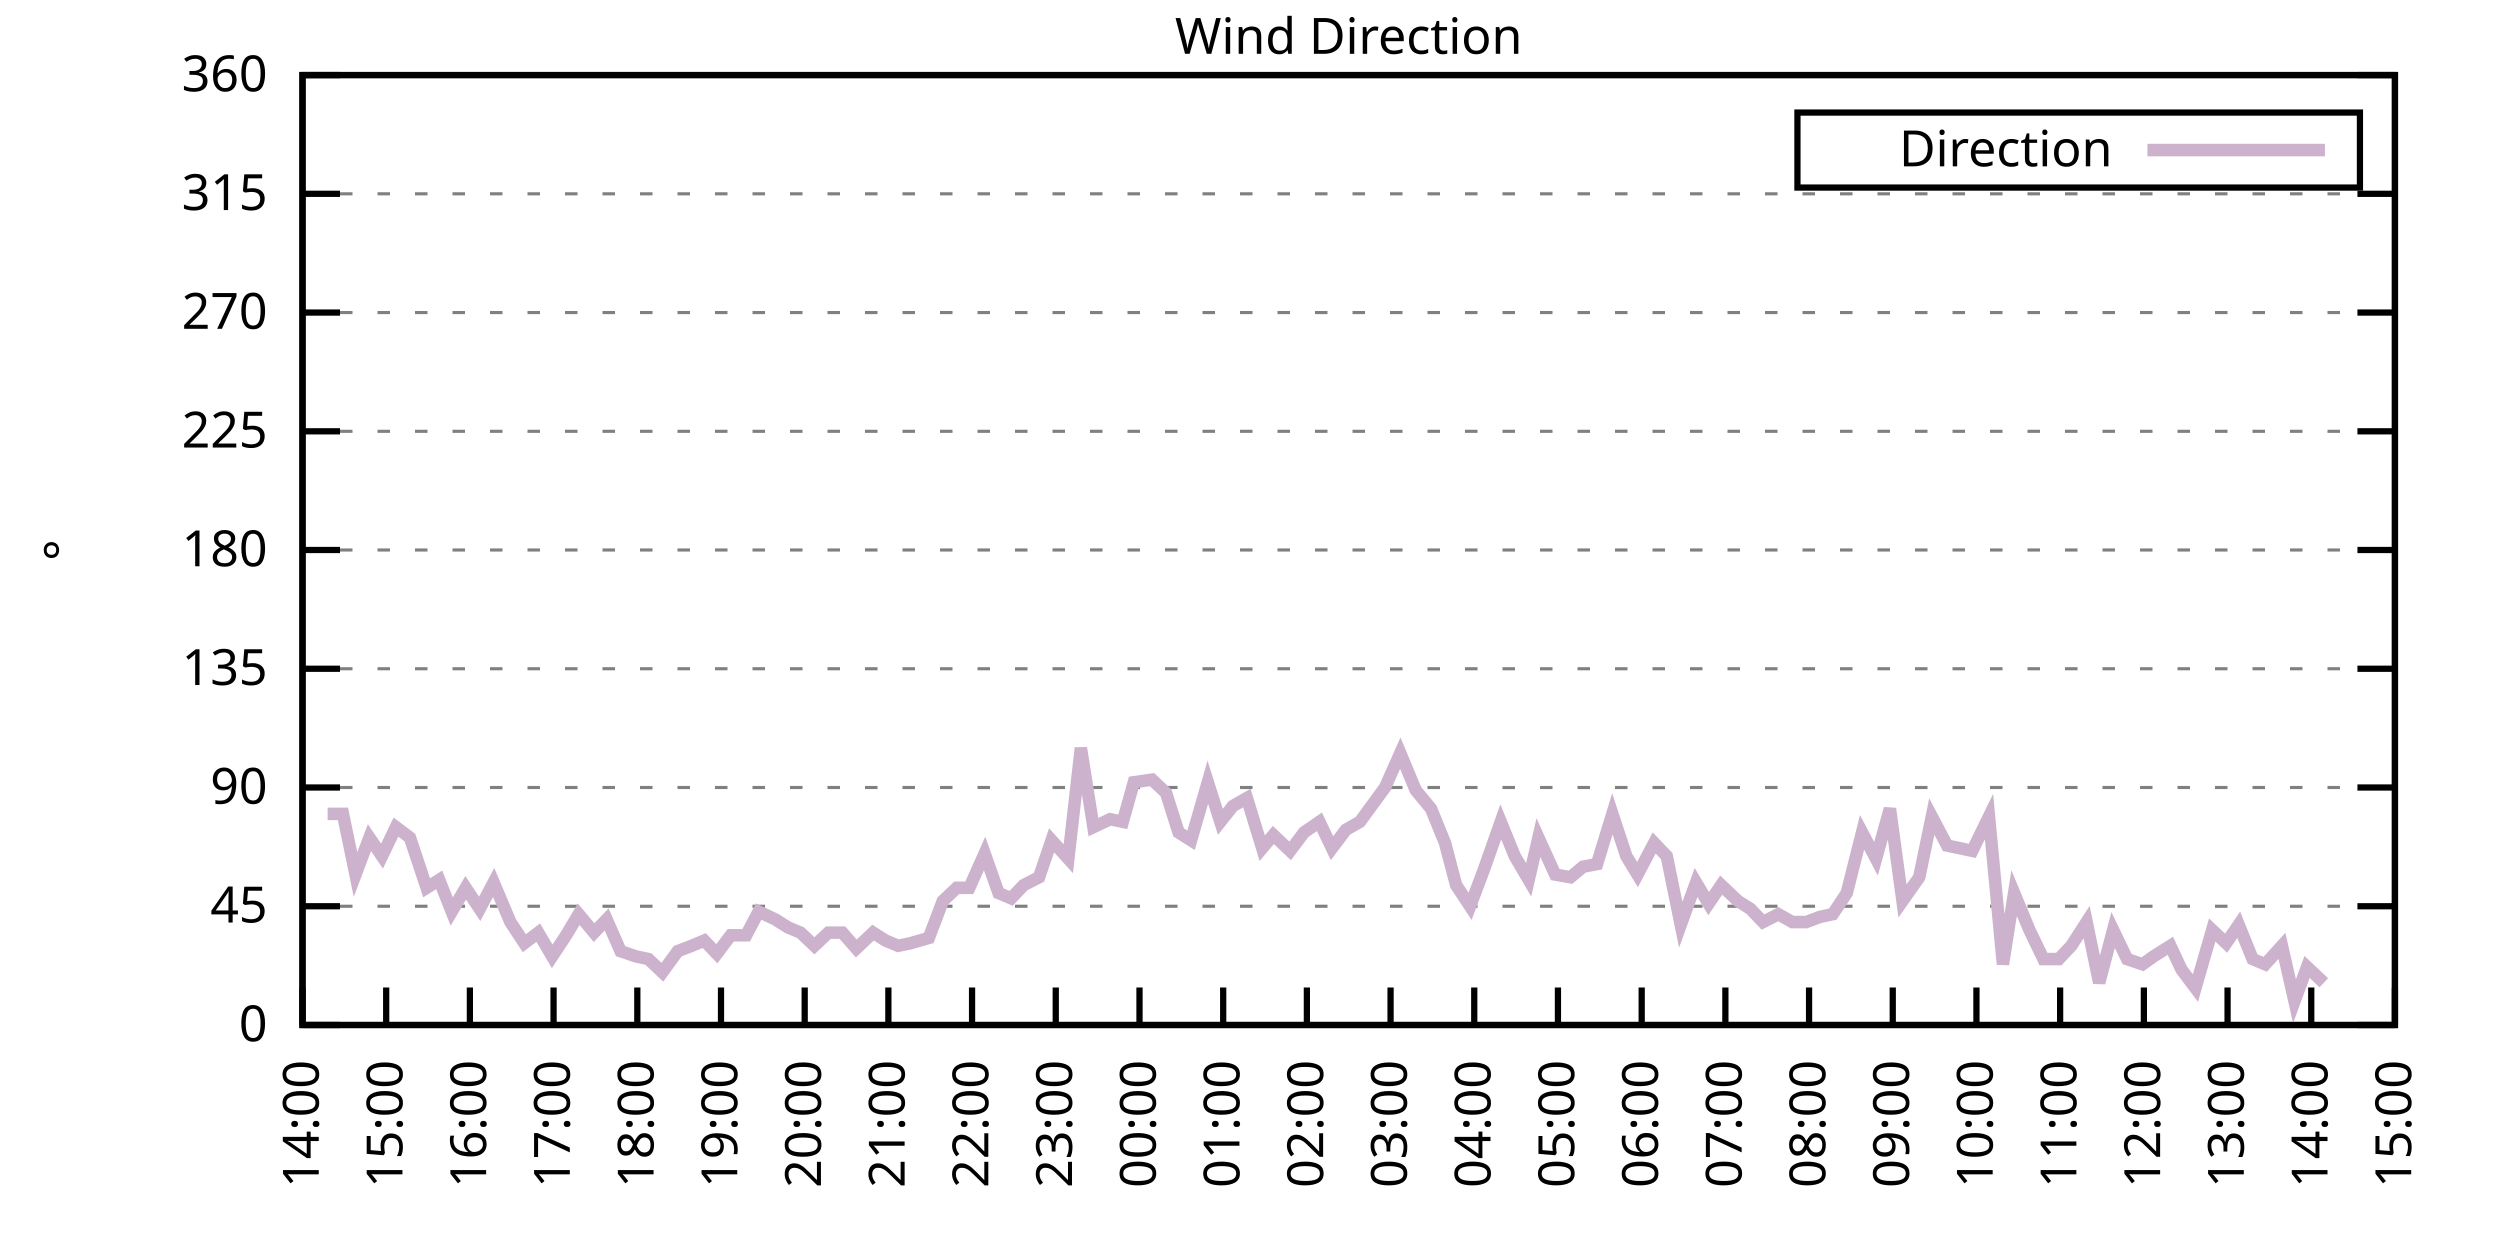
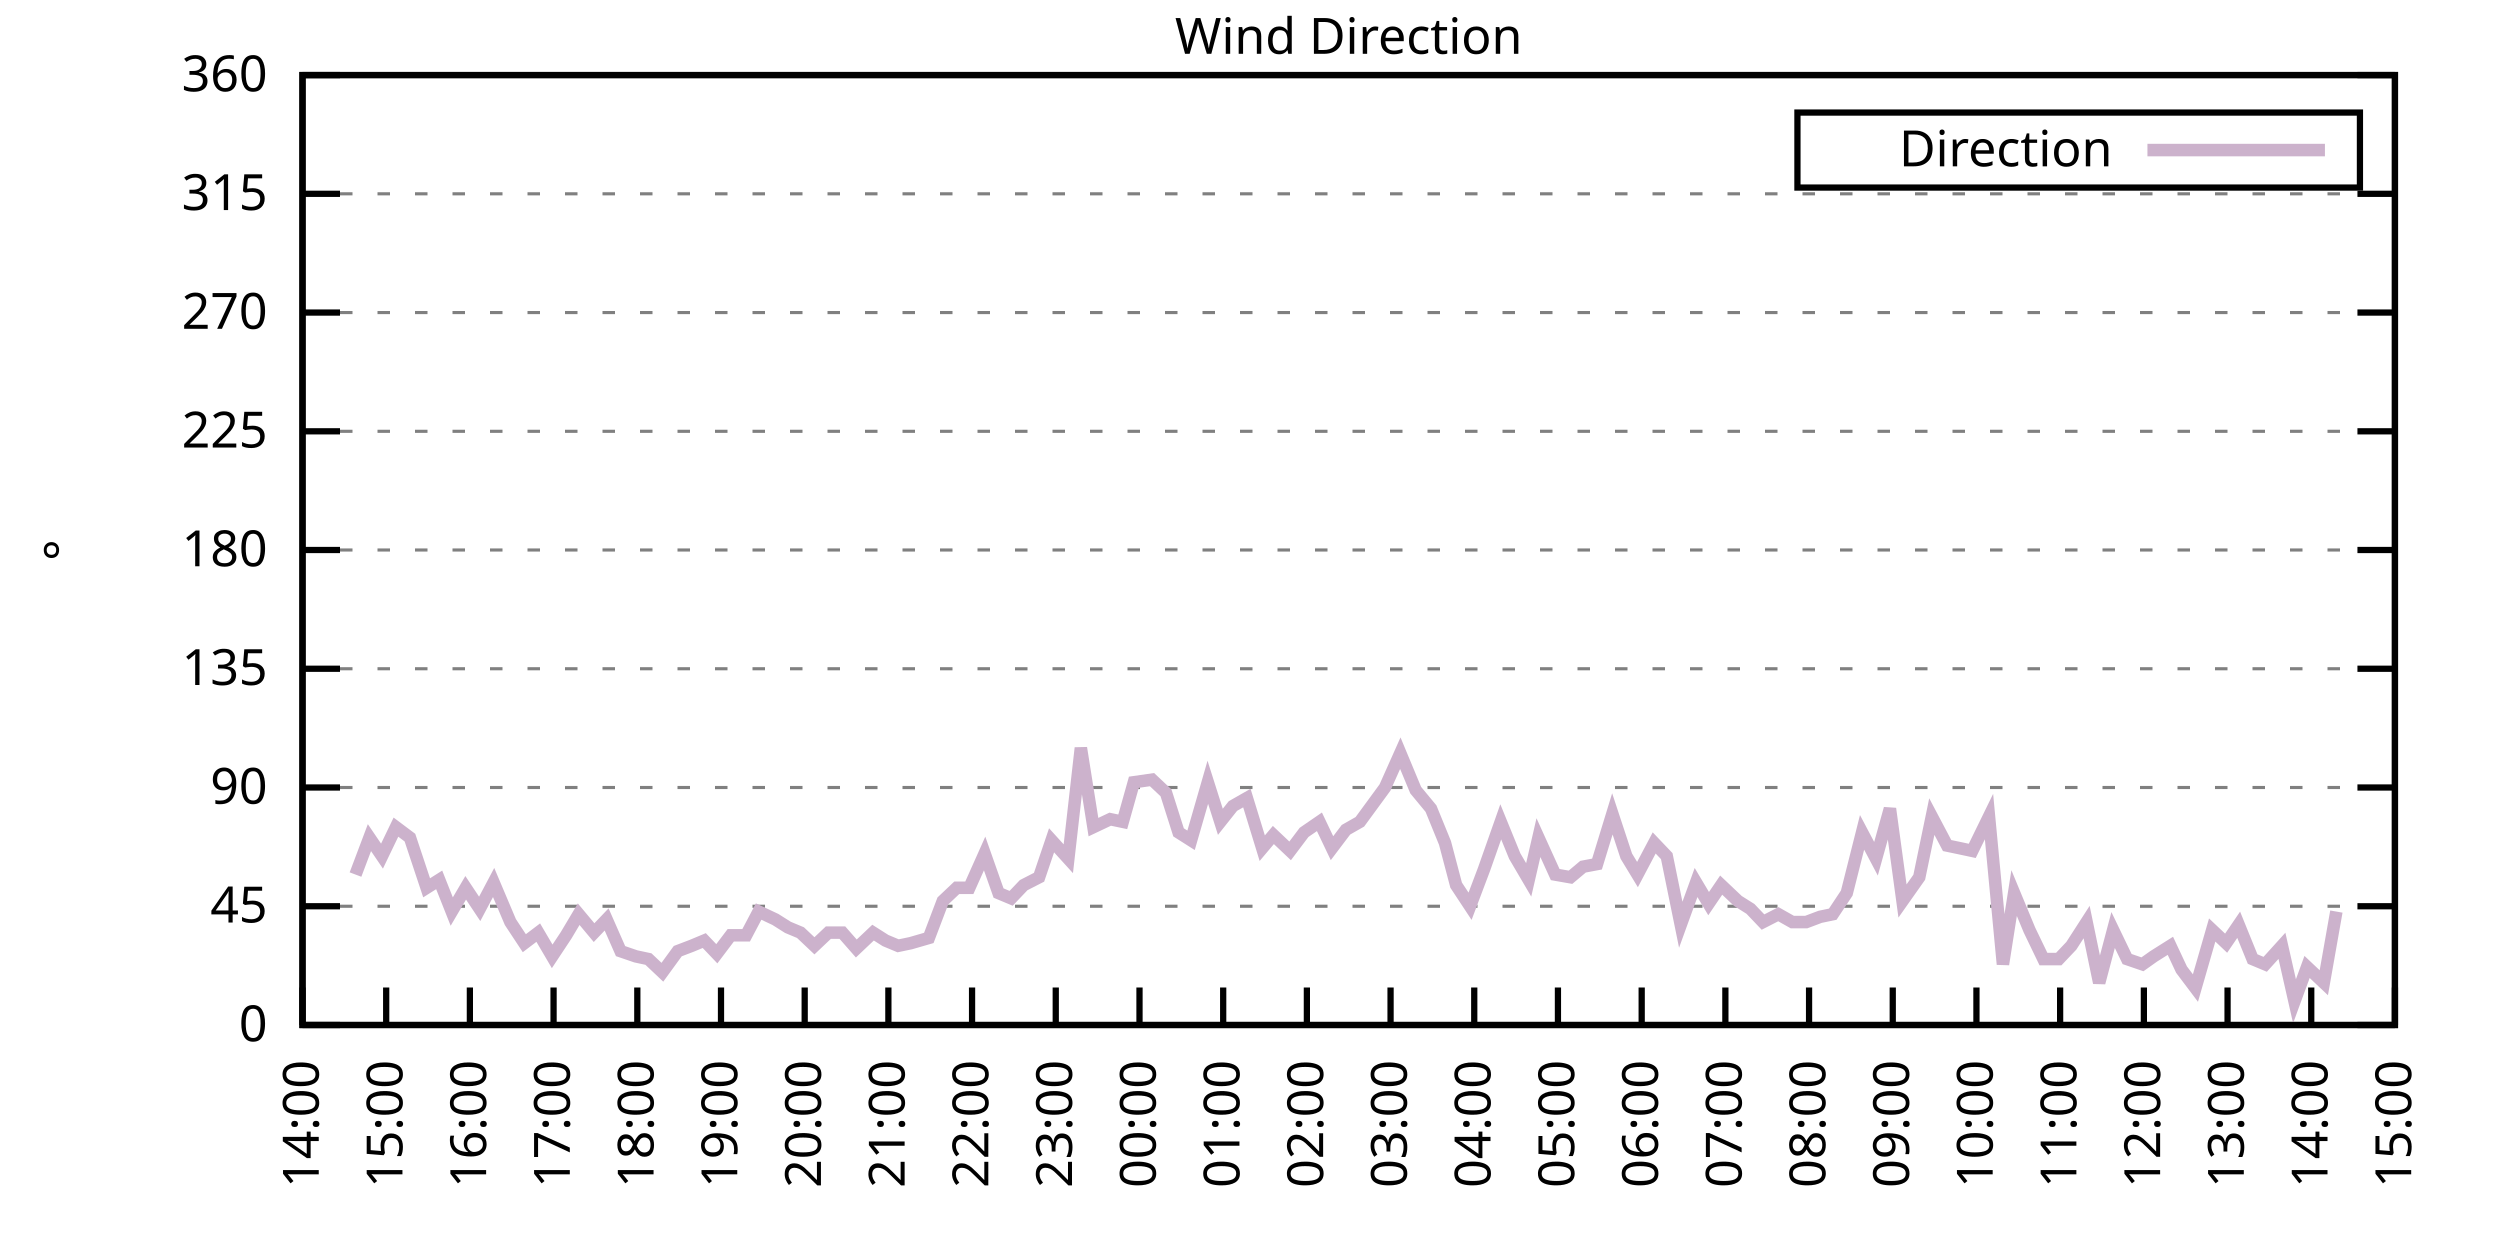
<svg xmlns="http://www.w3.org/2000/svg" xmlns:xlink="http://www.w3.org/1999/xlink" width="400" height="200" viewBox="0 0 400 200">
  <g id="gnuplot_canvas">
    <rect x="0" y="0" width="400" height="200" fill="none" />
    <defs>
      <circle id="gpDot" r="0.5" stroke-width="0.5" stroke="currentColor" />
      <path id="gpPt0" stroke-width="0.333" stroke="currentColor" d="M-1,0 h2 M0,-1 v2" />
      <path id="gpPt1" stroke-width="0.333" stroke="currentColor" d="M-1,-1 L1,1 M1,-1 L-1,1" />
      <path id="gpPt2" stroke-width="0.333" stroke="currentColor" d="M-1,0 L1,0 M0,-1 L0,1 M-1,-1 L1,1 M-1,1 L1,-1" />
      <rect id="gpPt3" stroke-width="0.333" stroke="currentColor" x="-1" y="-1" width="2" height="2" />
      <rect id="gpPt4" stroke-width="0.333" stroke="currentColor" fill="currentColor" x="-1" y="-1" width="2" height="2" />
      <circle id="gpPt5" stroke-width="0.333" stroke="currentColor" cx="0" cy="0" r="1" />
      <use xlink:href="#gpPt5" id="gpPt6" fill="currentColor" stroke="none" />
      <path id="gpPt7" stroke-width="0.333" stroke="currentColor" d="M0,-1.33 L-1.33,0.67 L1.33,0.67 z" />
      <use xlink:href="#gpPt7" id="gpPt8" fill="currentColor" stroke="none" />
      <use xlink:href="#gpPt7" id="gpPt9" stroke="currentColor" transform="rotate(180)" />
      <use xlink:href="#gpPt9" id="gpPt10" fill="currentColor" stroke="none" />
      <use xlink:href="#gpPt3" id="gpPt11" stroke="currentColor" transform="rotate(45)" />
      <use xlink:href="#gpPt11" id="gpPt12" fill="currentColor" stroke="none" />
      <path id="gpPt13" stroke-width="0.333" stroke="currentColor" d="M0,1.330 L1.265,0.411 L0.782,-1.067 L-0.782,-1.076 L-1.265,0.411 z" />
      <use xlink:href="#gpPt13" id="gpPt14" fill="currentColor" stroke="none" />
      <filter id="textbox" filterUnits="objectBoundingBox" x="0" y="0" height="1" width="1">
        <feFlood flood-color="white" flood-opacity="1" result="bgnd" />
        <feComposite in="SourceGraphic" in2="bgnd" operator="atop" />
      </filter>
      <filter id="greybox" filterUnits="objectBoundingBox" x="0" y="0" height="1" width="1">
        <feFlood flood-color="lightgrey" flood-opacity="1" result="grey" />
        <feComposite in="SourceGraphic" in2="grey" operator="atop" />
      </filter>
    </defs>
    <g fill="none" color="white" stroke="currentColor" stroke-width="1.00" stroke-linecap="butt" stroke-linejoin="miter">
</g>
    <g fill="none" color="black" stroke="currentColor" stroke-width="1.00" stroke-linecap="butt" stroke-linejoin="miter">
      <g stroke="none" shape-rendering="crispEdges">
        <polygon fill="rgb(255, 255, 255)" points="48.40,164.00 383.18,164.00 383.18,12.02 48.40,12.02 " />
      </g>
    </g>
    <g fill="none" color="black" stroke="currentColor" stroke-width="1.00" stroke-linecap="butt" stroke-linejoin="miter">
</g>
    <g fill="none" color="black" stroke="black" stroke-width="0.50" stroke-linecap="butt" stroke-linejoin="miter">
</g>
    <g fill="none" color="gray" stroke="currentColor" stroke-width="0.50" stroke-linecap="butt" stroke-linejoin="miter">
      <path stroke="gray" stroke-dasharray="2,4" class="gridline" d="M48.40,164.00 L383.19,164.00  " />
    </g>
    <g fill="none" color="gray" stroke="gray" stroke-width="1.00" stroke-linecap="butt" stroke-linejoin="miter">
</g>
    <g fill="none" color="black" stroke="currentColor" stroke-width="1.00" stroke-linecap="butt" stroke-linejoin="miter">
      <path stroke="black" d="M48.40,164.00 L54.40,164.00 M383.19,164.00 L377.19,164.00  " />
      <g transform="translate(42.80,166.60)" stroke="none" fill="black" font-family="Sans" font-size="8.00" text-anchor="end">
        <text>
          <tspan font-family="Sans"> 0</tspan>
        </text>
      </g>
    </g>
    <g fill="none" color="black" stroke="currentColor" stroke-width="1.00" stroke-linecap="butt" stroke-linejoin="miter">
</g>
    <g fill="none" color="black" stroke="black" stroke-width="0.50" stroke-linecap="butt" stroke-linejoin="miter">
</g>
    <g fill="none" color="gray" stroke="currentColor" stroke-width="0.50" stroke-linecap="butt" stroke-linejoin="miter">
      <path stroke="gray" stroke-dasharray="2,4" class="gridline" d="M48.40,145.00 L383.19,145.00  " />
    </g>
    <g fill="none" color="gray" stroke="gray" stroke-width="1.00" stroke-linecap="butt" stroke-linejoin="miter">
</g>
    <g fill="none" color="black" stroke="currentColor" stroke-width="1.00" stroke-linecap="butt" stroke-linejoin="miter">
      <path stroke="black" d="M48.40,145.00 L54.40,145.00 M383.19,145.00 L377.19,145.00  " />
      <g transform="translate(42.80,147.60)" stroke="none" fill="black" font-family="Sans" font-size="8.00" text-anchor="end">
        <text>
          <tspan font-family="Sans"> 45</tspan>
        </text>
      </g>
    </g>
    <g fill="none" color="black" stroke="currentColor" stroke-width="1.00" stroke-linecap="butt" stroke-linejoin="miter">
</g>
    <g fill="none" color="black" stroke="black" stroke-width="0.50" stroke-linecap="butt" stroke-linejoin="miter">
</g>
    <g fill="none" color="gray" stroke="currentColor" stroke-width="0.50" stroke-linecap="butt" stroke-linejoin="miter">
      <path stroke="gray" stroke-dasharray="2,4" class="gridline" d="M48.40,126.00 L383.19,126.00  " />
    </g>
    <g fill="none" color="gray" stroke="gray" stroke-width="1.00" stroke-linecap="butt" stroke-linejoin="miter">
</g>
    <g fill="none" color="black" stroke="currentColor" stroke-width="1.00" stroke-linecap="butt" stroke-linejoin="miter">
      <path stroke="black" d="M48.40,126.00 L54.40,126.00 M383.19,126.00 L377.19,126.00  " />
      <g transform="translate(42.80,128.60)" stroke="none" fill="black" font-family="Sans" font-size="8.00" text-anchor="end">
        <text>
          <tspan font-family="Sans"> 90</tspan>
        </text>
      </g>
    </g>
    <g fill="none" color="black" stroke="currentColor" stroke-width="1.00" stroke-linecap="butt" stroke-linejoin="miter">
</g>
    <g fill="none" color="black" stroke="black" stroke-width="0.50" stroke-linecap="butt" stroke-linejoin="miter">
</g>
    <g fill="none" color="gray" stroke="currentColor" stroke-width="0.50" stroke-linecap="butt" stroke-linejoin="miter">
      <path stroke="gray" stroke-dasharray="2,4" class="gridline" d="M48.40,107.00 L383.19,107.00  " />
    </g>
    <g fill="none" color="gray" stroke="gray" stroke-width="1.00" stroke-linecap="butt" stroke-linejoin="miter">
</g>
    <g fill="none" color="black" stroke="currentColor" stroke-width="1.00" stroke-linecap="butt" stroke-linejoin="miter">
      <path stroke="black" d="M48.40,107.00 L54.40,107.00 M383.19,107.00 L377.19,107.00  " />
      <g transform="translate(42.80,109.60)" stroke="none" fill="black" font-family="Sans" font-size="8.00" text-anchor="end">
        <text>
          <tspan font-family="Sans"> 135</tspan>
        </text>
      </g>
    </g>
    <g fill="none" color="black" stroke="currentColor" stroke-width="1.00" stroke-linecap="butt" stroke-linejoin="miter">
</g>
    <g fill="none" color="black" stroke="black" stroke-width="0.50" stroke-linecap="butt" stroke-linejoin="miter">
</g>
    <g fill="none" color="gray" stroke="currentColor" stroke-width="0.50" stroke-linecap="butt" stroke-linejoin="miter">
      <path stroke="gray" stroke-dasharray="2,4" class="gridline" d="M48.40,88.00 L383.19,88.00  " />
    </g>
    <g fill="none" color="gray" stroke="gray" stroke-width="1.00" stroke-linecap="butt" stroke-linejoin="miter">
</g>
    <g fill="none" color="black" stroke="currentColor" stroke-width="1.00" stroke-linecap="butt" stroke-linejoin="miter">
      <path stroke="black" d="M48.40,88.00 L54.40,88.00 M383.19,88.00 L377.19,88.00  " />
      <g transform="translate(42.80,90.60)" stroke="none" fill="black" font-family="Sans" font-size="8.00" text-anchor="end">
        <text>
          <tspan font-family="Sans"> 180</tspan>
        </text>
      </g>
    </g>
    <g fill="none" color="black" stroke="currentColor" stroke-width="1.00" stroke-linecap="butt" stroke-linejoin="miter">
</g>
    <g fill="none" color="black" stroke="black" stroke-width="0.50" stroke-linecap="butt" stroke-linejoin="miter">
</g>
    <g fill="none" color="gray" stroke="currentColor" stroke-width="0.50" stroke-linecap="butt" stroke-linejoin="miter">
      <path stroke="gray" stroke-dasharray="2,4" class="gridline" d="M48.40,69.01 L383.19,69.01  " />
    </g>
    <g fill="none" color="gray" stroke="gray" stroke-width="1.00" stroke-linecap="butt" stroke-linejoin="miter">
</g>
    <g fill="none" color="black" stroke="currentColor" stroke-width="1.00" stroke-linecap="butt" stroke-linejoin="miter">
      <path stroke="black" d="M48.40,69.01 L54.40,69.01 M383.19,69.01 L377.19,69.01  " />
      <g transform="translate(42.80,71.61)" stroke="none" fill="black" font-family="Sans" font-size="8.00" text-anchor="end">
        <text>
          <tspan font-family="Sans"> 225</tspan>
        </text>
      </g>
    </g>
    <g fill="none" color="black" stroke="currentColor" stroke-width="1.00" stroke-linecap="butt" stroke-linejoin="miter">
</g>
    <g fill="none" color="black" stroke="black" stroke-width="0.50" stroke-linecap="butt" stroke-linejoin="miter">
</g>
    <g fill="none" color="gray" stroke="currentColor" stroke-width="0.50" stroke-linecap="butt" stroke-linejoin="miter">
      <path stroke="gray" stroke-dasharray="2,4" class="gridline" d="M48.40,50.01 L383.19,50.01  " />
    </g>
    <g fill="none" color="gray" stroke="gray" stroke-width="1.00" stroke-linecap="butt" stroke-linejoin="miter">
</g>
    <g fill="none" color="black" stroke="currentColor" stroke-width="1.00" stroke-linecap="butt" stroke-linejoin="miter">
      <path stroke="black" d="M48.40,50.01 L54.40,50.01 M383.19,50.01 L377.19,50.01  " />
      <g transform="translate(42.80,52.61)" stroke="none" fill="black" font-family="Sans" font-size="8.00" text-anchor="end">
        <text>
          <tspan font-family="Sans"> 270</tspan>
        </text>
      </g>
    </g>
    <g fill="none" color="black" stroke="currentColor" stroke-width="1.00" stroke-linecap="butt" stroke-linejoin="miter">
</g>
    <g fill="none" color="black" stroke="black" stroke-width="0.50" stroke-linecap="butt" stroke-linejoin="miter">
</g>
    <g fill="none" color="gray" stroke="currentColor" stroke-width="0.50" stroke-linecap="butt" stroke-linejoin="miter">
      <path stroke="gray" stroke-dasharray="2,4" class="gridline" d="M48.40,31.01 L383.19,31.01  " />
    </g>
    <g fill="none" color="gray" stroke="gray" stroke-width="1.00" stroke-linecap="butt" stroke-linejoin="miter">
</g>
    <g fill="none" color="black" stroke="currentColor" stroke-width="1.00" stroke-linecap="butt" stroke-linejoin="miter">
      <path stroke="black" d="M48.40,31.01 L54.40,31.01 M383.19,31.01 L377.19,31.01  " />
      <g transform="translate(42.80,33.61)" stroke="none" fill="black" font-family="Sans" font-size="8.00" text-anchor="end">
        <text>
          <tspan font-family="Sans"> 315</tspan>
        </text>
      </g>
    </g>
    <g fill="none" color="black" stroke="currentColor" stroke-width="1.00" stroke-linecap="butt" stroke-linejoin="miter">
</g>
    <g fill="none" color="black" stroke="black" stroke-width="0.50" stroke-linecap="butt" stroke-linejoin="miter">
</g>
    <g fill="none" color="gray" stroke="currentColor" stroke-width="0.50" stroke-linecap="butt" stroke-linejoin="miter">
      <path stroke="gray" stroke-dasharray="2,4" class="gridline" d="M48.40,12.01 L383.19,12.01  " />
    </g>
    <g fill="none" color="gray" stroke="gray" stroke-width="1.00" stroke-linecap="butt" stroke-linejoin="miter">
</g>
    <g fill="none" color="black" stroke="currentColor" stroke-width="1.00" stroke-linecap="butt" stroke-linejoin="miter">
      <path stroke="black" d="M48.40,12.01 L54.40,12.01 M383.19,12.01 L377.19,12.01  " />
      <g transform="translate(42.80,14.61)" stroke="none" fill="black" font-family="Sans" font-size="8.00" text-anchor="end">
        <text>
          <tspan font-family="Sans"> 360</tspan>
        </text>
      </g>
    </g>
    <g fill="none" color="black" stroke="currentColor" stroke-width="1.00" stroke-linecap="butt" stroke-linejoin="miter">
      <path stroke="black" d="M48.40,164.00 L48.40,158.00  " />
      <g transform="translate(51.00,169.60) rotate(270.00)" stroke="none" fill="black" font-family="Sans" font-size="8.00" text-anchor="end">
        <text>
          <tspan font-family="Sans">14:00</tspan>
        </text>
      </g>
    </g>
    <g fill="none" color="black" stroke="currentColor" stroke-width="1.00" stroke-linecap="butt" stroke-linejoin="miter">
      <path stroke="black" d="M61.79,164.00 L61.79,158.00  " />
      <g transform="translate(64.39,169.60) rotate(270.00)" stroke="none" fill="black" font-family="Sans" font-size="8.00" text-anchor="end">
        <text>
          <tspan font-family="Sans">15:00</tspan>
        </text>
      </g>
    </g>
    <g fill="none" color="black" stroke="currentColor" stroke-width="1.00" stroke-linecap="butt" stroke-linejoin="miter">
      <path stroke="black" d="M75.18,164.00 L75.18,158.00  " />
      <g transform="translate(77.78,169.60) rotate(270.00)" stroke="none" fill="black" font-family="Sans" font-size="8.00" text-anchor="end">
        <text>
          <tspan font-family="Sans">16:00</tspan>
        </text>
      </g>
    </g>
    <g fill="none" color="black" stroke="currentColor" stroke-width="1.00" stroke-linecap="butt" stroke-linejoin="miter">
      <path stroke="black" d="M88.57,164.00 L88.57,158.00  " />
      <g transform="translate(91.17,169.60) rotate(270.00)" stroke="none" fill="black" font-family="Sans" font-size="8.00" text-anchor="end">
        <text>
          <tspan font-family="Sans">17:00</tspan>
        </text>
      </g>
    </g>
    <g fill="none" color="black" stroke="currentColor" stroke-width="1.00" stroke-linecap="butt" stroke-linejoin="miter">
      <path stroke="black" d="M101.97,164.00 L101.97,158.00  " />
      <g transform="translate(104.57,169.60) rotate(270.00)" stroke="none" fill="black" font-family="Sans" font-size="8.00" text-anchor="end">
        <text>
          <tspan font-family="Sans">18:00</tspan>
        </text>
      </g>
    </g>
    <g fill="none" color="black" stroke="currentColor" stroke-width="1.00" stroke-linecap="butt" stroke-linejoin="miter">
      <path stroke="black" d="M115.36,164.00 L115.36,158.00  " />
      <g transform="translate(117.96,169.60) rotate(270.00)" stroke="none" fill="black" font-family="Sans" font-size="8.00" text-anchor="end">
        <text>
          <tspan font-family="Sans">19:00</tspan>
        </text>
      </g>
    </g>
    <g fill="none" color="black" stroke="currentColor" stroke-width="1.00" stroke-linecap="butt" stroke-linejoin="miter">
      <path stroke="black" d="M128.75,164.00 L128.75,158.00  " />
      <g transform="translate(131.35,169.60) rotate(270.00)" stroke="none" fill="black" font-family="Sans" font-size="8.00" text-anchor="end">
        <text>
          <tspan font-family="Sans">20:00</tspan>
        </text>
      </g>
    </g>
    <g fill="none" color="black" stroke="currentColor" stroke-width="1.00" stroke-linecap="butt" stroke-linejoin="miter">
      <path stroke="black" d="M142.14,164.00 L142.14,158.00  " />
      <g transform="translate(144.74,169.60) rotate(270.00)" stroke="none" fill="black" font-family="Sans" font-size="8.00" text-anchor="end">
        <text>
          <tspan font-family="Sans">21:00</tspan>
        </text>
      </g>
    </g>
    <g fill="none" color="black" stroke="currentColor" stroke-width="1.00" stroke-linecap="butt" stroke-linejoin="miter">
      <path stroke="black" d="M155.53,164.00 L155.53,158.00  " />
      <g transform="translate(158.13,169.60) rotate(270.00)" stroke="none" fill="black" font-family="Sans" font-size="8.00" text-anchor="end">
        <text>
          <tspan font-family="Sans">22:00</tspan>
        </text>
      </g>
    </g>
    <g fill="none" color="black" stroke="currentColor" stroke-width="1.00" stroke-linecap="butt" stroke-linejoin="miter">
      <path stroke="black" d="M168.92,164.00 L168.92,158.00  " />
      <g transform="translate(171.52,169.60) rotate(270.00)" stroke="none" fill="black" font-family="Sans" font-size="8.00" text-anchor="end">
        <text>
          <tspan font-family="Sans">23:00</tspan>
        </text>
      </g>
    </g>
    <g fill="none" color="black" stroke="currentColor" stroke-width="1.00" stroke-linecap="butt" stroke-linejoin="miter">
      <path stroke="black" d="M182.32,164.00 L182.32,158.00  " />
      <g transform="translate(184.92,169.60) rotate(270.00)" stroke="none" fill="black" font-family="Sans" font-size="8.00" text-anchor="end">
        <text>
          <tspan font-family="Sans">00:00</tspan>
        </text>
      </g>
    </g>
    <g fill="none" color="black" stroke="currentColor" stroke-width="1.00" stroke-linecap="butt" stroke-linejoin="miter">
      <path stroke="black" d="M195.71,164.00 L195.71,158.00  " />
      <g transform="translate(198.31,169.60) rotate(270.00)" stroke="none" fill="black" font-family="Sans" font-size="8.00" text-anchor="end">
        <text>
          <tspan font-family="Sans">01:00</tspan>
        </text>
      </g>
    </g>
    <g fill="none" color="black" stroke="currentColor" stroke-width="1.00" stroke-linecap="butt" stroke-linejoin="miter">
      <path stroke="black" d="M209.10,164.00 L209.10,158.00  " />
      <g transform="translate(211.70,169.60) rotate(270.00)" stroke="none" fill="black" font-family="Sans" font-size="8.00" text-anchor="end">
        <text>
          <tspan font-family="Sans">02:00</tspan>
        </text>
      </g>
    </g>
    <g fill="none" color="black" stroke="currentColor" stroke-width="1.00" stroke-linecap="butt" stroke-linejoin="miter">
      <path stroke="black" d="M222.49,164.00 L222.49,158.00  " />
      <g transform="translate(225.09,169.60) rotate(270.00)" stroke="none" fill="black" font-family="Sans" font-size="8.00" text-anchor="end">
        <text>
          <tspan font-family="Sans">03:00</tspan>
        </text>
      </g>
    </g>
    <g fill="none" color="black" stroke="currentColor" stroke-width="1.00" stroke-linecap="butt" stroke-linejoin="miter">
      <path stroke="black" d="M235.88,164.00 L235.88,158.00  " />
      <g transform="translate(238.48,169.60) rotate(270.00)" stroke="none" fill="black" font-family="Sans" font-size="8.00" text-anchor="end">
        <text>
          <tspan font-family="Sans">04:00</tspan>
        </text>
      </g>
    </g>
    <g fill="none" color="black" stroke="currentColor" stroke-width="1.00" stroke-linecap="butt" stroke-linejoin="miter">
      <path stroke="black" d="M249.27,164.00 L249.27,158.00  " />
      <g transform="translate(251.87,169.60) rotate(270.00)" stroke="none" fill="black" font-family="Sans" font-size="8.00" text-anchor="end">
        <text>
          <tspan font-family="Sans">05:00</tspan>
        </text>
      </g>
    </g>
    <g fill="none" color="black" stroke="currentColor" stroke-width="1.00" stroke-linecap="butt" stroke-linejoin="miter">
      <path stroke="black" d="M262.67,164.00 L262.67,158.00  " />
      <g transform="translate(265.27,169.60) rotate(270.00)" stroke="none" fill="black" font-family="Sans" font-size="8.00" text-anchor="end">
        <text>
          <tspan font-family="Sans">06:00</tspan>
        </text>
      </g>
    </g>
    <g fill="none" color="black" stroke="currentColor" stroke-width="1.00" stroke-linecap="butt" stroke-linejoin="miter">
      <path stroke="black" d="M276.06,164.00 L276.06,158.00  " />
      <g transform="translate(278.66,169.60) rotate(270.00)" stroke="none" fill="black" font-family="Sans" font-size="8.00" text-anchor="end">
        <text>
          <tspan font-family="Sans">07:00</tspan>
        </text>
      </g>
    </g>
    <g fill="none" color="black" stroke="currentColor" stroke-width="1.00" stroke-linecap="butt" stroke-linejoin="miter">
      <path stroke="black" d="M289.45,164.00 L289.45,158.00  " />
      <g transform="translate(292.05,169.60) rotate(270.00)" stroke="none" fill="black" font-family="Sans" font-size="8.00" text-anchor="end">
        <text>
          <tspan font-family="Sans">08:00</tspan>
        </text>
      </g>
    </g>
    <g fill="none" color="black" stroke="currentColor" stroke-width="1.00" stroke-linecap="butt" stroke-linejoin="miter">
      <path stroke="black" d="M302.84,164.00 L302.84,158.00  " />
      <g transform="translate(305.44,169.60) rotate(270.00)" stroke="none" fill="black" font-family="Sans" font-size="8.00" text-anchor="end">
        <text>
          <tspan font-family="Sans">09:00</tspan>
        </text>
      </g>
    </g>
    <g fill="none" color="black" stroke="currentColor" stroke-width="1.00" stroke-linecap="butt" stroke-linejoin="miter">
      <path stroke="black" d="M316.23,164.00 L316.23,158.00  " />
      <g transform="translate(318.83,169.60) rotate(270.00)" stroke="none" fill="black" font-family="Sans" font-size="8.00" text-anchor="end">
        <text>
          <tspan font-family="Sans">10:00</tspan>
        </text>
      </g>
    </g>
    <g fill="none" color="black" stroke="currentColor" stroke-width="1.00" stroke-linecap="butt" stroke-linejoin="miter">
      <path stroke="black" d="M329.62,164.00 L329.62,158.00  " />
      <g transform="translate(332.22,169.60) rotate(270.00)" stroke="none" fill="black" font-family="Sans" font-size="8.00" text-anchor="end">
        <text>
          <tspan font-family="Sans">11:00</tspan>
        </text>
      </g>
    </g>
    <g fill="none" color="black" stroke="currentColor" stroke-width="1.00" stroke-linecap="butt" stroke-linejoin="miter">
      <path stroke="black" d="M343.02,164.00 L343.02,158.00  " />
      <g transform="translate(345.62,169.60) rotate(270.00)" stroke="none" fill="black" font-family="Sans" font-size="8.00" text-anchor="end">
        <text>
          <tspan font-family="Sans">12:00</tspan>
        </text>
      </g>
    </g>
    <g fill="none" color="black" stroke="currentColor" stroke-width="1.00" stroke-linecap="butt" stroke-linejoin="miter">
      <path stroke="black" d="M356.41,164.00 L356.41,158.00  " />
      <g transform="translate(359.01,169.60) rotate(270.00)" stroke="none" fill="black" font-family="Sans" font-size="8.00" text-anchor="end">
        <text>
          <tspan font-family="Sans">13:00</tspan>
        </text>
      </g>
    </g>
    <g fill="none" color="black" stroke="currentColor" stroke-width="1.00" stroke-linecap="butt" stroke-linejoin="miter">
      <path stroke="black" d="M369.80,164.00 L369.80,158.00  " />
      <g transform="translate(372.40,169.60) rotate(270.00)" stroke="none" fill="black" font-family="Sans" font-size="8.00" text-anchor="end">
        <text>
          <tspan font-family="Sans">14:00</tspan>
        </text>
      </g>
    </g>
    <g fill="none" color="black" stroke="currentColor" stroke-width="1.00" stroke-linecap="butt" stroke-linejoin="miter">
      <path stroke="black" d="M383.19,164.00 L383.19,158.00  " />
      <g transform="translate(385.79,169.60) rotate(270.00)" stroke="none" fill="black" font-family="Sans" font-size="8.00" text-anchor="end">
        <text>
          <tspan font-family="Sans">15:00</tspan>
        </text>
      </g>
    </g>
    <g fill="none" color="black" stroke="currentColor" stroke-width="1.00" stroke-linecap="butt" stroke-linejoin="miter">
</g>
    <g fill="none" color="black" stroke="currentColor" stroke-width="1.00" stroke-linecap="butt" stroke-linejoin="miter">
      <path stroke="black" d="M48.40,12.01 L48.40,164.00 L383.19,164.00 L383.19,12.01 L48.40,12.01 Z  " />
    </g>
    <g fill="none" color="black" stroke="currentColor" stroke-width="1.00" stroke-linecap="butt" stroke-linejoin="miter">
</g>
    <g fill="none" color="black" stroke="currentColor" stroke-width="1.00" stroke-linecap="butt" stroke-linejoin="miter">
      <path stroke="black" d="M287.59,30.01 L287.59,18.01 L377.59,18.01 L377.59,30.01 L287.59,30.01 Z  " />
    </g>
    <g id="Wind_direction_plot_1">
      <g fill="none" color="white" stroke="black" stroke-width="2.00" stroke-linecap="butt" stroke-linejoin="miter">
</g>
      <g fill="none" color="black" stroke="currentColor" stroke-width="2.00" stroke-linecap="butt" stroke-linejoin="miter">
        <g transform="translate(337.99,26.61)" stroke="none" fill="black" font-family="Sans" font-size="8.00" text-anchor="end">
          <text>
            <tspan font-family="Sans">Direction</tspan>
          </text>
        </g>
      </g>
      <g fill="none" color="black" stroke="currentColor" stroke-width="2.00" stroke-linecap="butt" stroke-linejoin="miter">
-         <path stroke="rgb(204, 178, 204)" d="M343.59,24.01 L371.99,24.01 M52.42,130.22 L54.87,130.22 L56.88,139.93 L59.11,134.02 L61.12,136.98 L63.35,132.34   L65.59,134.02 L68.26,142.05 L70.27,140.78 L72.28,145.85 L74.51,142.05 L76.75,145.42 L78.98,141.20 L81.66,147.53   L83.89,150.91 L86.12,149.22 L88.35,153.02 L90.58,149.65 L92.59,146.27 L95.05,149.22 L97.06,147.11 L99.29,152.18   L101.74,153.02 L103.75,153.45 L105.98,155.56 L108.44,152.18 L110.67,151.33 L112.68,150.49 L114.69,152.60 L116.92,149.65   L119.38,149.65 L121.38,145.85 L124.06,147.11 L126.07,148.38 L128.08,149.22 L130.31,151.33 L132.54,149.22 L134.78,149.22   L137.01,151.76 L139.69,149.22 L141.69,150.49 L143.70,151.33 L145.71,150.91 L148.61,150.07 L150.85,144.16 L153.08,142.05   L155.09,142.05 L157.54,136.56 L159.77,142.89 L161.78,143.73 L163.79,141.62 L166.25,140.36 L168.25,134.45 L170.93,137.40   L172.94,119.67 L174.95,132.34 L177.63,131.07 L179.64,131.49 L181.42,125.16 L184.32,124.74 L186.56,126.85 L188.57,133.18   L190.57,134.45 L193.25,125.16 L195.26,131.49 L197.27,128.96 L199.50,127.69 L201.96,135.71 L203.74,133.60 L206.42,136.14   L208.65,133.18 L211.11,131.49 L213.12,135.71 L215.35,132.76 L217.58,131.49 L221.60,126.00 L224.05,120.51 L226.51,126.42   L228.96,129.38 L231.20,134.87 L232.98,141.62 L235.21,145.00 L237.44,139.09 L240.12,131.49 L242.36,136.98 L244.59,140.78   L246.15,134.02 L248.83,139.93 L251.28,140.36 L253.29,138.67 L255.52,138.25 L257.98,130.22 L260.21,136.98 L262.00,139.93   L264.67,134.87 L266.68,136.98 L268.92,147.96 L271.37,141.20 L273.38,144.58 L275.39,141.62 L278.07,144.16 L280.07,145.42   L282.08,147.53 L284.54,146.27 L286.77,147.53 L289.00,147.53 L291.23,146.69 L293.24,146.27 L295.48,142.89 L297.93,133.18   L300.16,137.40 L302.39,129.38 L304.40,144.16 L307.08,140.36 L309.09,130.65 L311.54,135.29 L313.55,135.71 L315.56,136.14   L318.24,130.65 L320.47,154.29 L322.26,142.89 L324.71,148.80 L326.95,153.45 L329.40,153.45 L331.41,151.33 L333.86,147.53   L335.87,157.24 L338.10,148.80 L340.34,153.45 L342.79,154.29 L344.58,153.02 L347.26,151.33 L349.04,155.13 L351.27,158.09   L353.95,148.80 L356.18,150.91 L358.19,147.96 L360.42,153.45 L362.43,154.29 L365.11,151.33 L367.12,160.20 L369.13,154.71   L371.81,157.24  " />
+         <path stroke="rgb(204, 178, 204)" d="M343.59,24.01 L371.99,24.01 M56.88,139.93 L59.11,134.02 L61.12,136.98 L63.35,132.34 L65.59,134.02 L68.26,142.05   L70.27,140.78 L72.28,145.85 L74.51,142.05 L76.75,145.42 L78.98,141.20 L81.66,147.53 L83.89,150.91 L86.12,149.22   L88.35,153.02 L90.58,149.65 L92.59,146.27 L95.05,149.22 L97.06,147.11 L99.29,152.18 L101.74,153.02 L103.75,153.45   L105.98,155.56 L108.44,152.18 L110.67,151.33 L112.68,150.49 L114.69,152.60 L116.92,149.65 L119.38,149.65 L121.38,145.85   L124.06,147.11 L126.07,148.38 L128.08,149.22 L130.31,151.33 L132.54,149.22 L134.78,149.22 L137.01,151.76 L139.69,149.22   L141.69,150.49 L143.70,151.33 L145.71,150.91 L148.61,150.07 L150.85,144.16 L153.08,142.05 L155.09,142.05 L157.54,136.56   L159.77,142.89 L161.78,143.73 L163.79,141.62 L166.25,140.36 L168.25,134.45 L170.93,137.40 L172.94,119.67 L174.95,132.34   L177.63,131.07 L179.64,131.49 L181.42,125.16 L184.32,124.74 L186.56,126.85 L188.57,133.18 L190.57,134.45 L193.25,125.16   L195.26,131.49 L197.27,128.96 L199.50,127.69 L201.96,135.71 L203.74,133.60 L206.42,136.14 L208.65,133.18 L211.11,131.49   L213.12,135.71 L215.35,132.76 L217.58,131.49 L221.60,126.00 L224.05,120.51 L226.51,126.42 L228.96,129.38 L231.20,134.87   L232.98,141.62 L235.21,145.00 L237.44,139.09 L240.12,131.49 L242.36,136.98 L244.59,140.78 L246.15,134.02 L248.83,139.93   L251.28,140.36 L253.29,138.67 L255.52,138.25 L257.98,130.22 L260.21,136.98 L262.00,139.93 L264.67,134.87 L266.68,136.98   L268.92,147.96 L271.37,141.20 L273.38,144.58 L275.39,141.62 L278.07,144.16 L280.07,145.42 L282.08,147.53 L284.54,146.27   L286.77,147.53 L289.00,147.53 L291.23,146.69 L293.24,146.27 L295.48,142.89 L297.93,133.18 L300.16,137.40 L302.39,129.38   L304.40,144.16 L307.08,140.36 L309.09,130.65 L311.54,135.29 L313.55,135.71 L315.56,136.14 L318.24,130.65 L320.47,154.29   L322.26,142.89 L324.71,148.80 L326.95,153.45 L329.40,153.45 L331.41,151.33 L333.86,147.53 L335.87,157.24 L338.10,148.80   L340.34,153.45 L342.79,154.29 L344.58,153.02 L347.26,151.33 L349.04,155.13 L351.27,158.09 L353.95,148.80 L356.18,150.91   L358.19,147.96 L360.42,153.45 L362.43,154.29 L365.11,151.33 L367.12,160.20 L369.13,154.71 L371.81,157.24 L373.82,145.85    " />
      </g>
    </g>
    <g fill="none" color="black" stroke="currentColor" stroke-width="2.00" stroke-linecap="butt" stroke-linejoin="miter">
</g>
    <g fill="none" color="black" stroke="black" stroke-width="1.00" stroke-linecap="butt" stroke-linejoin="miter">
</g>
    <g fill="none" color="black" stroke="currentColor" stroke-width="1.00" stroke-linecap="butt" stroke-linejoin="miter">
      <path stroke="black" d="M48.40,12.01 L48.40,164.00 L383.19,164.00 L383.19,12.01 L48.40,12.01 Z  " />
      <g transform="translate(12.80,88.01) rotate(270.00)" stroke="none" fill="black" font-family="Sans" font-size="8.00" text-anchor="middle">
        <text>
          <tspan font-family="Sans">°</tspan>
        </text>
      </g>
    </g>
    <g fill="none" color="black" stroke="currentColor" stroke-width="1.00" stroke-linecap="butt" stroke-linejoin="miter">
</g>
    <g fill="none" color="black" stroke="currentColor" stroke-width="1.00" stroke-linecap="butt" stroke-linejoin="miter">
      <g transform="translate(215.79,8.61)" stroke="none" fill="black" font-family="Sans" font-size="8.00" text-anchor="middle">
        <text>
          <tspan font-family="Sans">Wind Direction</tspan>
        </text>
      </g>
    </g>
    <g fill="none" color="black" stroke="currentColor" stroke-width="1.00" stroke-linecap="butt" stroke-linejoin="miter">
</g>
  </g>
</svg>
